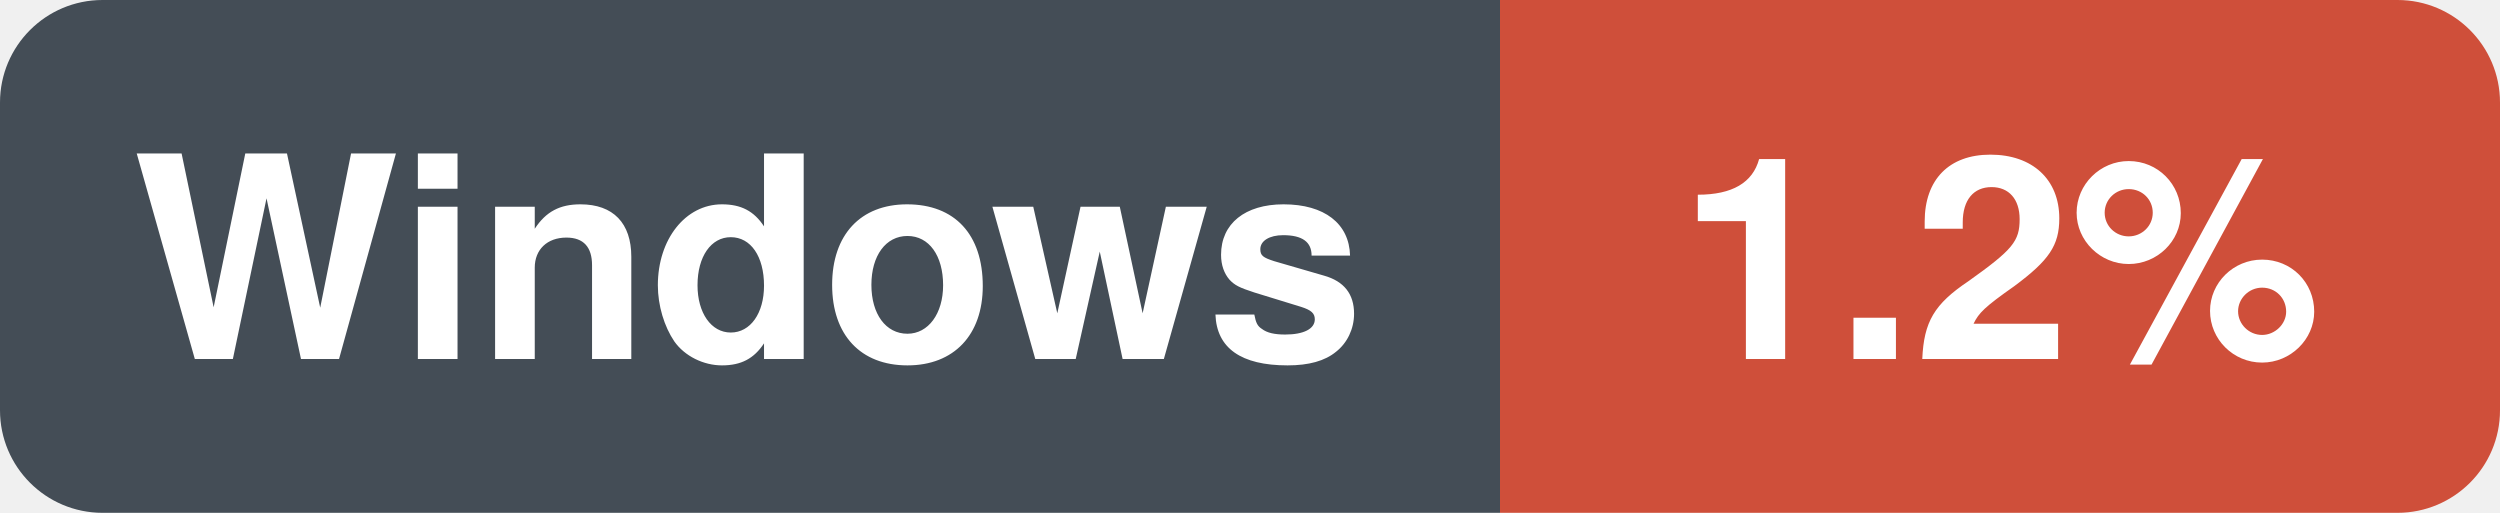
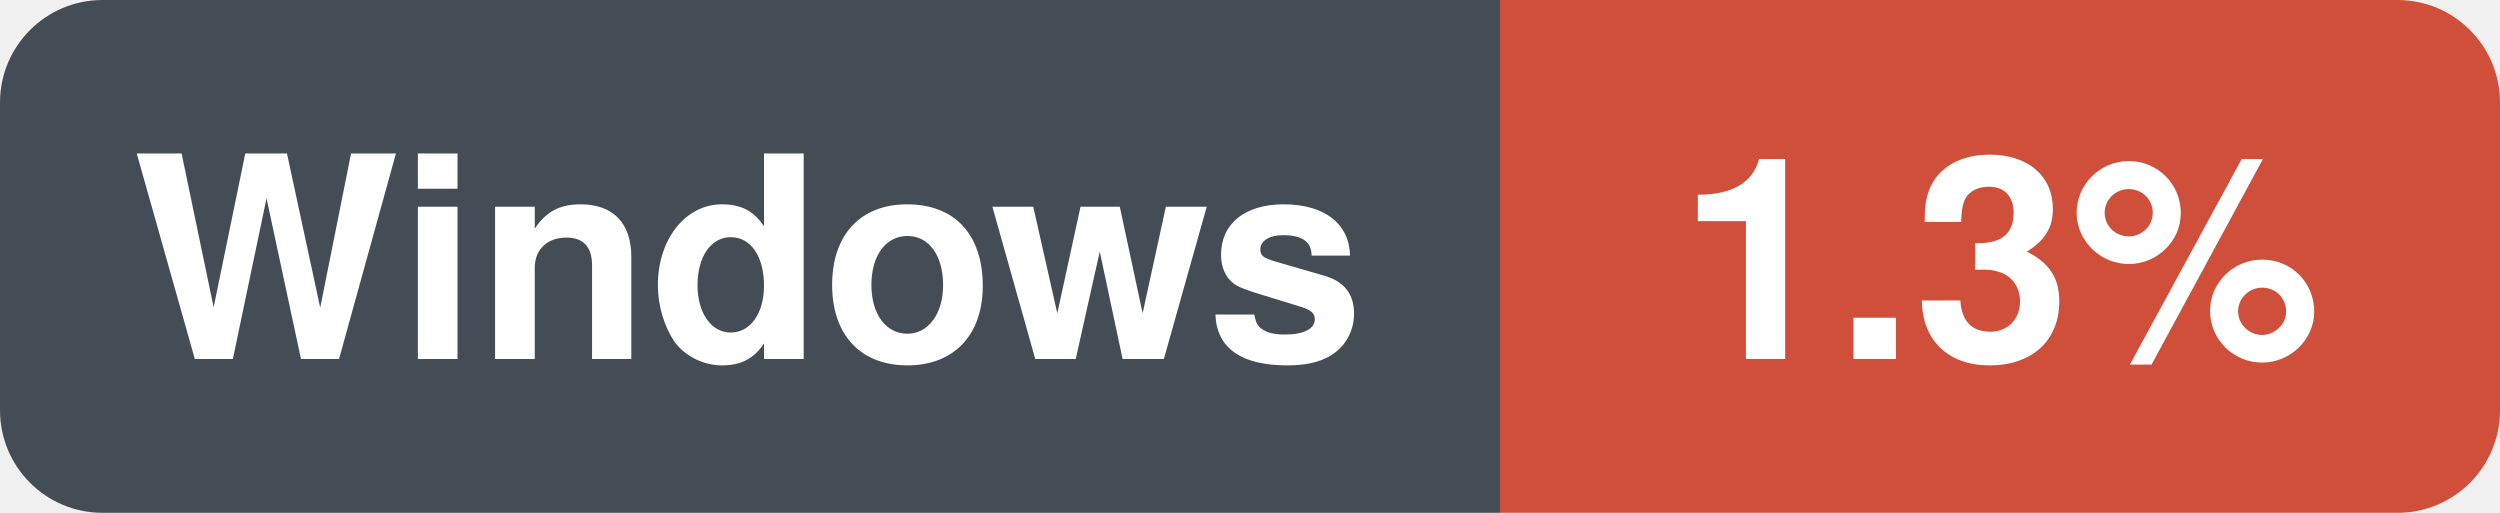
- <svg xmlns="http://www.w3.org/2000/svg" width="97.5" height="20" viewBox="0 0 97.5 20" role="img" aria-label="Windows: 1.2%">
+ <svg xmlns="http://www.w3.org/2000/svg" width="97.5" height="20" viewBox="0 0 97.5 20" role="img" aria-label="Windows: 1.3%">
  <clipPath id="r">
    <rect width="97.5" height="20" rx="4" />
  </clipPath>
  <g clip-path="url(#r)">
    <rect x="0.0" y="0.0" width="58.5" height="20.0" fill="#444d56" />
    <rect x="58.5" y="0.0" width="39.0" height="20.0" fill="#cf4f3a" />
  </g>
  <text x="29.2" y="14.0" font-family="-apple-system,BlinkMacSystemFont,'Segoe UI',Helvetica,Arial,sans-serif" font-size="11" font-weight="600" fill="#ffffff" text-anchor="middle">Windows</text>
-   <text x="78.0" y="14.0" font-family="-apple-system,BlinkMacSystemFont,'Segoe UI',Helvetica,Arial,sans-serif" font-size="11" font-weight="600" fill="#ffffff" text-anchor="middle">1.2%</text>
+   <text x="78.0" y="14.0" font-family="-apple-system,BlinkMacSystemFont,'Segoe UI',Helvetica,Arial,sans-serif" font-size="11" font-weight="600" fill="#ffffff" text-anchor="middle">1.3%</text>
</svg>
